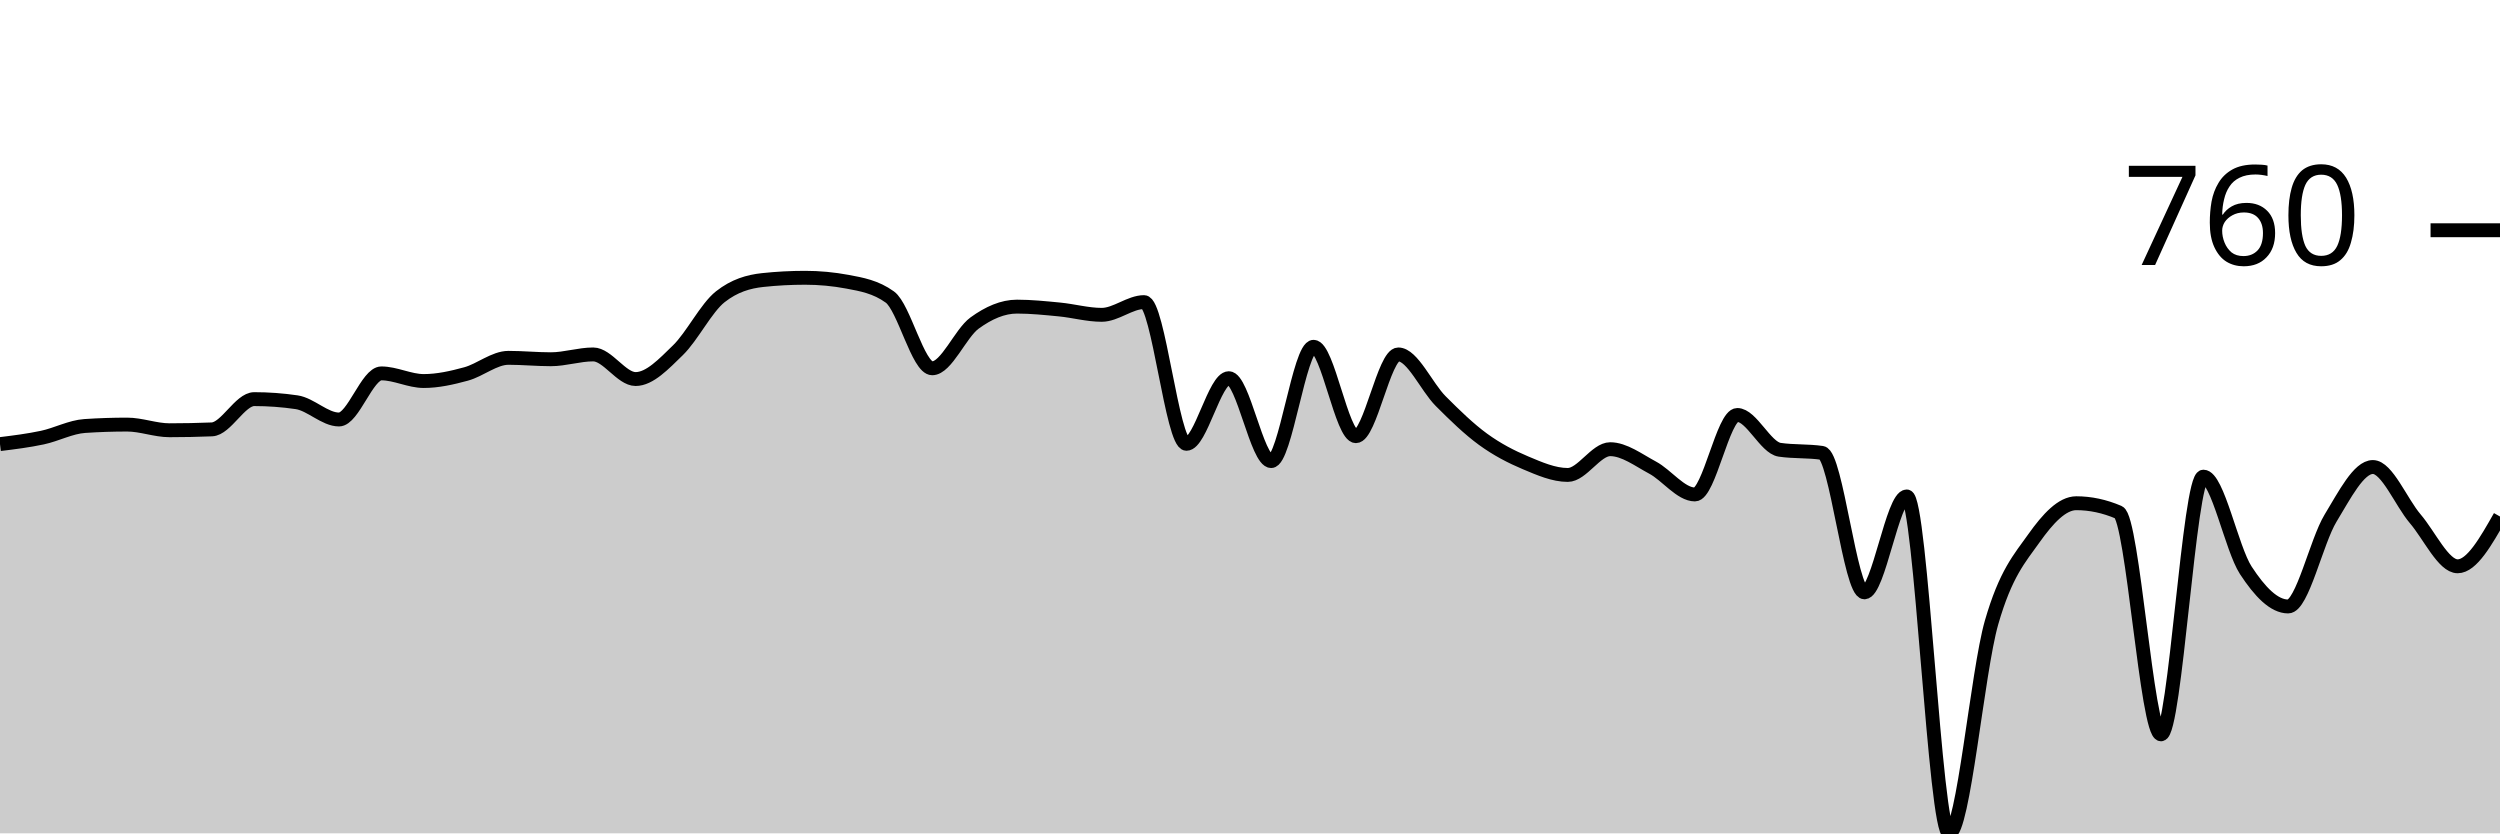
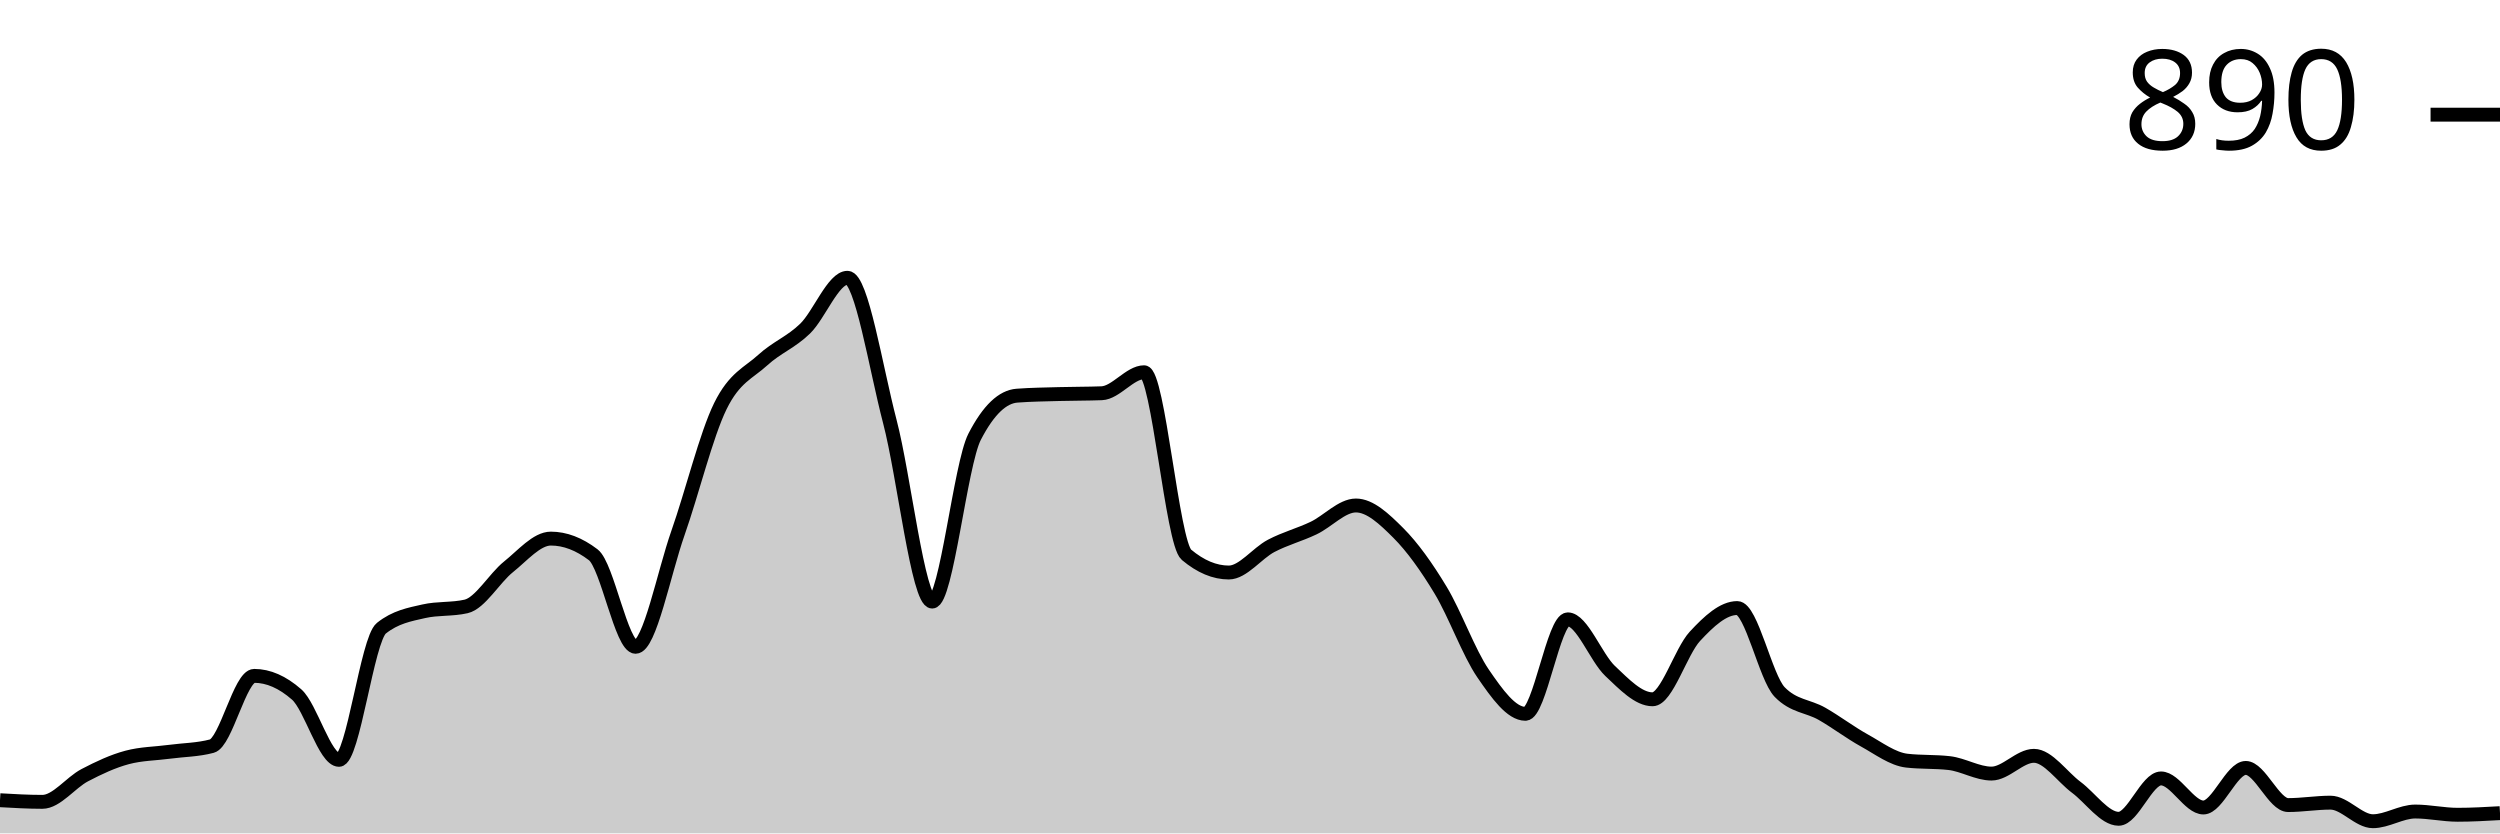
<svg xmlns="http://www.w3.org/2000/svg" viewBox="0 0 180 60">
  <g transform="translate(0,20)">
-     <path class="area" fill="rgba(0, 0, 0, 0.2)" d="M0,11.976C1.017,11.85,2.034,11.724,3.051,11.507C4.068,11.29,5.085,10.74,6.102,10.672C7.119,10.604,8.136,10.57,9.153,10.57C10.169,10.57,11.186,10.978,12.203,10.978C13.22,10.978,14.237,10.957,15.254,10.916C16.271,10.876,17.288,8.737,18.305,8.737C19.322,8.737,20.339,8.812,21.356,8.961C22.373,9.111,23.39,10.204,24.407,10.204C25.424,10.204,26.441,6.884,27.458,6.884C28.475,6.884,29.492,7.434,30.508,7.434C31.525,7.434,32.542,7.203,33.559,6.925C34.576,6.646,35.593,5.764,36.61,5.764C37.627,5.764,38.644,5.866,39.661,5.866C40.678,5.866,41.695,5.519,42.712,5.519C43.729,5.519,44.746,7.291,45.763,7.291C46.78,7.291,47.797,6.202,48.814,5.214C49.831,4.226,50.847,2.166,51.864,1.365C52.881,0.563,53.898,0.272,54.915,0.163C55.932,0.054,56.949,0,57.966,0C58.983,0,60,0.095,61.017,0.285C62.034,0.475,63.051,0.652,64.068,1.385C65.085,2.118,66.102,6.517,67.119,6.517C68.136,6.517,69.153,3.999,70.169,3.259C71.186,2.519,72.203,2.077,73.22,2.077C74.237,2.077,75.254,2.183,76.271,2.281C77.288,2.379,78.305,2.668,79.322,2.668C80.339,2.668,81.356,1.752,82.373,1.752C83.39,1.752,84.407,11.955,85.424,11.955C86.441,11.955,87.458,7.23,88.475,7.23C89.492,7.23,90.508,13.198,91.525,13.198C92.542,13.198,93.559,4.969,94.576,4.969C95.593,4.969,96.61,11.405,97.627,11.405C98.644,11.405,99.661,5.519,100.678,5.519C101.695,5.519,102.712,7.862,103.729,8.88C104.746,9.898,105.763,10.889,106.78,11.629C107.797,12.369,108.814,12.892,109.831,13.32C110.847,13.747,111.864,14.196,112.881,14.196C113.898,14.196,114.915,12.342,115.932,12.342C116.949,12.342,117.966,13.123,118.983,13.666C120,14.209,121.017,15.601,122.034,15.601C123.051,15.601,124.068,9.878,125.085,9.878C126.102,9.878,127.119,12.234,128.136,12.383C129.153,12.532,130.169,12.458,131.186,12.607C132.203,12.756,133.22,22.648,134.237,22.648C135.254,22.648,136.271,15.743,137.288,15.743C138.305,15.743,139.322,40,140.339,40C141.356,40,142.373,28.367,143.39,24.827C144.407,21.286,145.424,20.19,146.441,18.758C147.458,17.325,148.475,16.232,149.492,16.232C150.508,16.232,151.525,16.449,152.542,16.884C153.559,17.318,154.576,32.872,155.593,32.872C156.61,32.872,157.627,14.318,158.644,14.318C159.661,14.318,160.678,19.501,161.695,21.059C162.712,22.617,163.729,23.666,164.746,23.666C165.763,23.666,166.78,18.985,167.797,17.312C168.814,15.638,169.831,13.625,170.847,13.625C171.864,13.625,172.881,16.161,173.898,17.352C174.915,18.544,175.932,20.774,176.949,20.774C177.966,20.774,178.983,18.982,180,17.189L180,40C178.983,40,177.966,40,176.949,40C175.932,40,174.915,40,173.898,40C172.881,40,171.864,40,170.847,40C169.831,40,168.814,40,167.797,40C166.78,40,165.763,40,164.746,40C163.729,40,162.712,40,161.695,40C160.678,40,159.661,40,158.644,40C157.627,40,156.61,40,155.593,40C154.576,40,153.559,40,152.542,40C151.525,40,150.508,40,149.492,40C148.475,40,147.458,40,146.441,40C145.424,40,144.407,40,143.39,40C142.373,40,141.356,40,140.339,40C139.322,40,138.305,40,137.288,40C136.271,40,135.254,40,134.237,40C133.22,40,132.203,40,131.186,40C130.169,40,129.153,40,128.136,40C127.119,40,126.102,40,125.085,40C124.068,40,123.051,40,122.034,40C121.017,40,120,40,118.983,40C117.966,40,116.949,40,115.932,40C114.915,40,113.898,40,112.881,40C111.864,40,110.847,40,109.831,40C108.814,40,107.797,40,106.78,40C105.763,40,104.746,40,103.729,40C102.712,40,101.695,40,100.678,40C99.661,40,98.644,40,97.627,40C96.61,40,95.593,40,94.576,40C93.559,40,92.542,40,91.525,40C90.508,40,89.492,40,88.475,40C87.458,40,86.441,40,85.424,40C84.407,40,83.39,40,82.373,40C81.356,40,80.339,40,79.322,40C78.305,40,77.288,40,76.271,40C75.254,40,74.237,40,73.22,40C72.203,40,71.186,40,70.169,40C69.153,40,68.136,40,67.119,40C66.102,40,65.085,40,64.068,40C63.051,40,62.034,40,61.017,40C60,40,58.983,40,57.966,40C56.949,40,55.932,40,54.915,40C53.898,40,52.881,40,51.864,40C50.847,40,49.831,40,48.814,40C47.797,40,46.78,40,45.763,40C44.746,40,43.729,40,42.712,40C41.695,40,40.678,40,39.661,40C38.644,40,37.627,40,36.61,40C35.593,40,34.576,40,33.559,40C32.542,40,31.525,40,30.508,40C29.492,40,28.475,40,27.458,40C26.441,40,25.424,40,24.407,40C23.39,40,22.373,40,21.356,40C20.339,40,19.322,40,18.305,40C17.288,40,16.271,40,15.254,40C14.237,40,13.22,40,12.203,40C11.186,40,10.169,40,9.153,40C8.136,40,7.119,40,6.102,40C5.085,40,4.068,40,3.051,40C2.034,40,1.017,40,0,40Z" />
-     <path class="line" stroke="black" fill="none" d="M0,11.976C1.017,11.85,2.034,11.724,3.051,11.507C4.068,11.29,5.085,10.74,6.102,10.672C7.119,10.604,8.136,10.57,9.153,10.57C10.169,10.57,11.186,10.978,12.203,10.978C13.22,10.978,14.237,10.957,15.254,10.916C16.271,10.876,17.288,8.737,18.305,8.737C19.322,8.737,20.339,8.812,21.356,8.961C22.373,9.111,23.39,10.204,24.407,10.204C25.424,10.204,26.441,6.884,27.458,6.884C28.475,6.884,29.492,7.434,30.508,7.434C31.525,7.434,32.542,7.203,33.559,6.925C34.576,6.646,35.593,5.764,36.61,5.764C37.627,5.764,38.644,5.866,39.661,5.866C40.678,5.866,41.695,5.519,42.712,5.519C43.729,5.519,44.746,7.291,45.763,7.291C46.78,7.291,47.797,6.202,48.814,5.214C49.831,4.226,50.847,2.166,51.864,1.365C52.881,0.563,53.898,0.272,54.915,0.163C55.932,0.054,56.949,0,57.966,0C58.983,0,60,0.095,61.017,0.285C62.034,0.475,63.051,0.652,64.068,1.385C65.085,2.118,66.102,6.517,67.119,6.517C68.136,6.517,69.153,3.999,70.169,3.259C71.186,2.519,72.203,2.077,73.22,2.077C74.237,2.077,75.254,2.183,76.271,2.281C77.288,2.379,78.305,2.668,79.322,2.668C80.339,2.668,81.356,1.752,82.373,1.752C83.39,1.752,84.407,11.955,85.424,11.955C86.441,11.955,87.458,7.23,88.475,7.23C89.492,7.23,90.508,13.198,91.525,13.198C92.542,13.198,93.559,4.969,94.576,4.969C95.593,4.969,96.61,11.405,97.627,11.405C98.644,11.405,99.661,5.519,100.678,5.519C101.695,5.519,102.712,7.862,103.729,8.88C104.746,9.898,105.763,10.889,106.78,11.629C107.797,12.369,108.814,12.892,109.831,13.32C110.847,13.747,111.864,14.196,112.881,14.196C113.898,14.196,114.915,12.342,115.932,12.342C116.949,12.342,117.966,13.123,118.983,13.666C120,14.209,121.017,15.601,122.034,15.601C123.051,15.601,124.068,9.878,125.085,9.878C126.102,9.878,127.119,12.234,128.136,12.383C129.153,12.532,130.169,12.458,131.186,12.607C132.203,12.756,133.22,22.648,134.237,22.648C135.254,22.648,136.271,15.743,137.288,15.743C138.305,15.743,139.322,40,140.339,40C141.356,40,142.373,28.367,143.39,24.827C144.407,21.286,145.424,20.19,146.441,18.758C147.458,17.325,148.475,16.232,149.492,16.232C150.508,16.232,151.525,16.449,152.542,16.884C153.559,17.318,154.576,32.872,155.593,32.872C156.61,32.872,157.627,14.318,158.644,14.318C159.661,14.318,160.678,19.501,161.695,21.059C162.712,22.617,163.729,23.666,164.746,23.666C165.763,23.666,166.78,18.985,167.797,17.312C168.814,15.638,169.831,13.625,170.847,13.625C171.864,13.625,172.881,16.161,173.898,17.352C174.915,18.544,175.932,20.774,176.949,20.774C177.966,20.774,178.983,18.982,180,17.189" />
-     <path class="axis-ceiling" stroke-width="1" stroke="black" fill="none" d="M175,-3.422L180,-3.422" />
-     <text class="axis-ceiling-label" font-family="sans-serif" text-anchor="end" font-size="10px" x="170" y="-0.922">760</text>
+     <path class="area" fill="rgba(0, 0, 0, 0.2)" d="M0,37.616C1.017,37.674,2.034,37.733,3.051,37.733C4.068,37.733,5.085,36.347,6.102,35.814C7.119,35.281,8.136,34.806,9.153,34.535C10.169,34.264,11.186,34.264,12.203,34.128C13.22,33.992,14.237,33.992,15.254,33.721C16.271,33.45,17.288,28.663,18.305,28.663C19.322,28.663,20.339,29.109,21.356,30C22.373,30.891,23.39,34.709,24.407,34.709C25.424,34.709,26.441,26.047,27.458,25.233C28.475,24.419,29.492,24.244,30.508,24.012C31.525,23.779,32.542,23.895,33.559,23.663C34.576,23.43,35.593,21.628,36.61,20.814C37.627,20,38.644,18.779,39.661,18.779C40.678,18.779,41.695,19.167,42.712,19.942C43.729,20.717,44.746,26.57,45.763,26.57C46.78,26.57,47.797,21.26,48.814,18.372C49.831,15.484,50.847,11.318,51.864,9.244C52.881,7.171,53.898,6.86,54.915,5.93C55.932,5,56.949,4.651,57.966,3.663C58.983,2.674,60,0,61.017,0C62.034,0,63.051,6.463,64.068,10.349C65.085,14.234,66.102,23.314,67.119,23.314C68.136,23.314,69.153,13.43,70.169,11.453C71.186,9.477,72.203,8.566,73.22,8.488C74.237,8.411,75.254,8.401,76.271,8.372C77.288,8.343,78.305,8.353,79.322,8.314C80.339,8.275,81.356,6.802,82.373,6.802C83.39,6.802,84.407,19.089,85.424,19.942C86.441,20.795,87.458,21.221,88.475,21.221C89.492,21.221,90.508,19.835,91.525,19.302C92.542,18.769,93.559,18.508,94.576,18.023C95.593,17.539,96.61,16.395,97.627,16.395C98.644,16.395,99.661,17.355,100.678,18.372C101.695,19.39,102.712,20.814,103.729,22.5C104.746,24.186,105.763,27.006,106.78,28.488C107.797,29.971,108.814,31.395,109.831,31.395C110.847,31.395,111.864,24.593,112.881,24.593C113.898,24.593,114.915,27.355,115.932,28.314C116.949,29.273,117.966,30.349,118.983,30.349C120,30.349,121.017,26.909,122.034,25.814C123.051,24.719,124.068,23.779,125.085,23.779C126.102,23.779,127.119,28.779,128.136,29.826C129.153,30.872,130.169,30.814,131.186,31.395C132.203,31.977,133.22,32.752,134.237,33.314C135.254,33.876,136.271,34.651,137.288,34.767C138.305,34.884,139.322,34.826,140.339,34.942C141.356,35.058,142.373,35.698,143.39,35.698C144.407,35.698,145.424,34.419,146.441,34.419C147.458,34.419,148.475,35.93,149.492,36.686C150.508,37.442,151.525,38.953,152.542,38.953C153.559,38.953,154.576,36.047,155.593,36.047C156.61,36.047,157.627,38.14,158.644,38.14C159.661,38.14,160.678,35.291,161.695,35.291C162.712,35.291,163.729,37.965,164.746,37.965C165.763,37.965,166.78,37.791,167.797,37.791C168.814,37.791,169.831,39.128,170.847,39.128C171.864,39.128,172.881,38.43,173.898,38.43C174.915,38.43,175.932,38.663,176.949,38.663C177.966,38.663,178.983,38.605,180,38.547L180,40C178.983,40,177.966,40,176.949,40C175.932,40,174.915,40,173.898,40C172.881,40,171.864,40,170.847,40C169.831,40,168.814,40,167.797,40C166.78,40,165.763,40,164.746,40C163.729,40,162.712,40,161.695,40C160.678,40,159.661,40,158.644,40C157.627,40,156.61,40,155.593,40C154.576,40,153.559,40,152.542,40C151.525,40,150.508,40,149.492,40C148.475,40,147.458,40,146.441,40C145.424,40,144.407,40,143.39,40C142.373,40,141.356,40,140.339,40C139.322,40,138.305,40,137.288,40C136.271,40,135.254,40,134.237,40C133.22,40,132.203,40,131.186,40C130.169,40,129.153,40,128.136,40C127.119,40,126.102,40,125.085,40C124.068,40,123.051,40,122.034,40C121.017,40,120,40,118.983,40C117.966,40,116.949,40,115.932,40C114.915,40,113.898,40,112.881,40C111.864,40,110.847,40,109.831,40C108.814,40,107.797,40,106.78,40C105.763,40,104.746,40,103.729,40C102.712,40,101.695,40,100.678,40C99.661,40,98.644,40,97.627,40C96.61,40,95.593,40,94.576,40C93.559,40,92.542,40,91.525,40C90.508,40,89.492,40,88.475,40C87.458,40,86.441,40,85.424,40C84.407,40,83.39,40,82.373,40C81.356,40,80.339,40,79.322,40C78.305,40,77.288,40,76.271,40C75.254,40,74.237,40,73.22,40C72.203,40,71.186,40,70.169,40C69.153,40,68.136,40,67.119,40C66.102,40,65.085,40,64.068,40C63.051,40,62.034,40,61.017,40C60,40,58.983,40,57.966,40C56.949,40,55.932,40,54.915,40C53.898,40,52.881,40,51.864,40C50.847,40,49.831,40,48.814,40C47.797,40,46.78,40,45.763,40C44.746,40,43.729,40,42.712,40C41.695,40,40.678,40,39.661,40C38.644,40,37.627,40,36.61,40C35.593,40,34.576,40,33.559,40C32.542,40,31.525,40,30.508,40C29.492,40,28.475,40,27.458,40C26.441,40,25.424,40,24.407,40C23.39,40,22.373,40,21.356,40C20.339,40,19.322,40,18.305,40C17.288,40,16.271,40,15.254,40C14.237,40,13.22,40,12.203,40C11.186,40,10.169,40,9.153,40C8.136,40,7.119,40,6.102,40C5.085,40,4.068,40,3.051,40C2.034,40,1.017,40,0,40Z" />
+     <path class="line" stroke="black" fill="none" d="M0,37.616C1.017,37.674,2.034,37.733,3.051,37.733C4.068,37.733,5.085,36.347,6.102,35.814C7.119,35.281,8.136,34.806,9.153,34.535C10.169,34.264,11.186,34.264,12.203,34.128C13.22,33.992,14.237,33.992,15.254,33.721C16.271,33.45,17.288,28.663,18.305,28.663C19.322,28.663,20.339,29.109,21.356,30C22.373,30.891,23.39,34.709,24.407,34.709C25.424,34.709,26.441,26.047,27.458,25.233C28.475,24.419,29.492,24.244,30.508,24.012C31.525,23.779,32.542,23.895,33.559,23.663C34.576,23.43,35.593,21.628,36.61,20.814C37.627,20,38.644,18.779,39.661,18.779C40.678,18.779,41.695,19.167,42.712,19.942C43.729,20.717,44.746,26.57,45.763,26.57C46.78,26.57,47.797,21.26,48.814,18.372C49.831,15.484,50.847,11.318,51.864,9.244C52.881,7.171,53.898,6.86,54.915,5.93C55.932,5,56.949,4.651,57.966,3.663C58.983,2.674,60,0,61.017,0C62.034,0,63.051,6.463,64.068,10.349C65.085,14.234,66.102,23.314,67.119,23.314C68.136,23.314,69.153,13.43,70.169,11.453C71.186,9.477,72.203,8.566,73.22,8.488C74.237,8.411,75.254,8.401,76.271,8.372C77.288,8.343,78.305,8.353,79.322,8.314C80.339,8.275,81.356,6.802,82.373,6.802C83.39,6.802,84.407,19.089,85.424,19.942C86.441,20.795,87.458,21.221,88.475,21.221C89.492,21.221,90.508,19.835,91.525,19.302C92.542,18.769,93.559,18.508,94.576,18.023C95.593,17.539,96.61,16.395,97.627,16.395C98.644,16.395,99.661,17.355,100.678,18.372C101.695,19.39,102.712,20.814,103.729,22.5C104.746,24.186,105.763,27.006,106.78,28.488C107.797,29.971,108.814,31.395,109.831,31.395C110.847,31.395,111.864,24.593,112.881,24.593C113.898,24.593,114.915,27.355,115.932,28.314C116.949,29.273,117.966,30.349,118.983,30.349C120,30.349,121.017,26.909,122.034,25.814C123.051,24.719,124.068,23.779,125.085,23.779C126.102,23.779,127.119,28.779,128.136,29.826C129.153,30.872,130.169,30.814,131.186,31.395C132.203,31.977,133.22,32.752,134.237,33.314C135.254,33.876,136.271,34.651,137.288,34.767C138.305,34.884,139.322,34.826,140.339,34.942C141.356,35.058,142.373,35.698,143.39,35.698C144.407,35.698,145.424,34.419,146.441,34.419C147.458,34.419,148.475,35.93,149.492,36.686C150.508,37.442,151.525,38.953,152.542,38.953C153.559,38.953,154.576,36.047,155.593,36.047C156.61,36.047,157.627,38.14,158.644,38.14C159.661,38.14,160.678,35.291,161.695,35.291C162.712,35.291,163.729,37.965,164.746,37.965C165.763,37.965,166.78,37.791,167.797,37.791C168.814,37.791,169.831,39.128,170.847,39.128C171.864,39.128,172.881,38.43,173.898,38.43C174.915,38.43,175.932,38.663,176.949,38.663C177.966,38.663,178.983,38.605,180,38.547" />
+     <path class="axis-ceiling" stroke-width="1" stroke="black" fill="none" d="M175,-11.744L180,-11.744" />
+     <text class="axis-ceiling-label" font-family="sans-serif" text-anchor="end" font-size="10px" x="170" y="-9.244">890</text>
  </g>
</svg>
